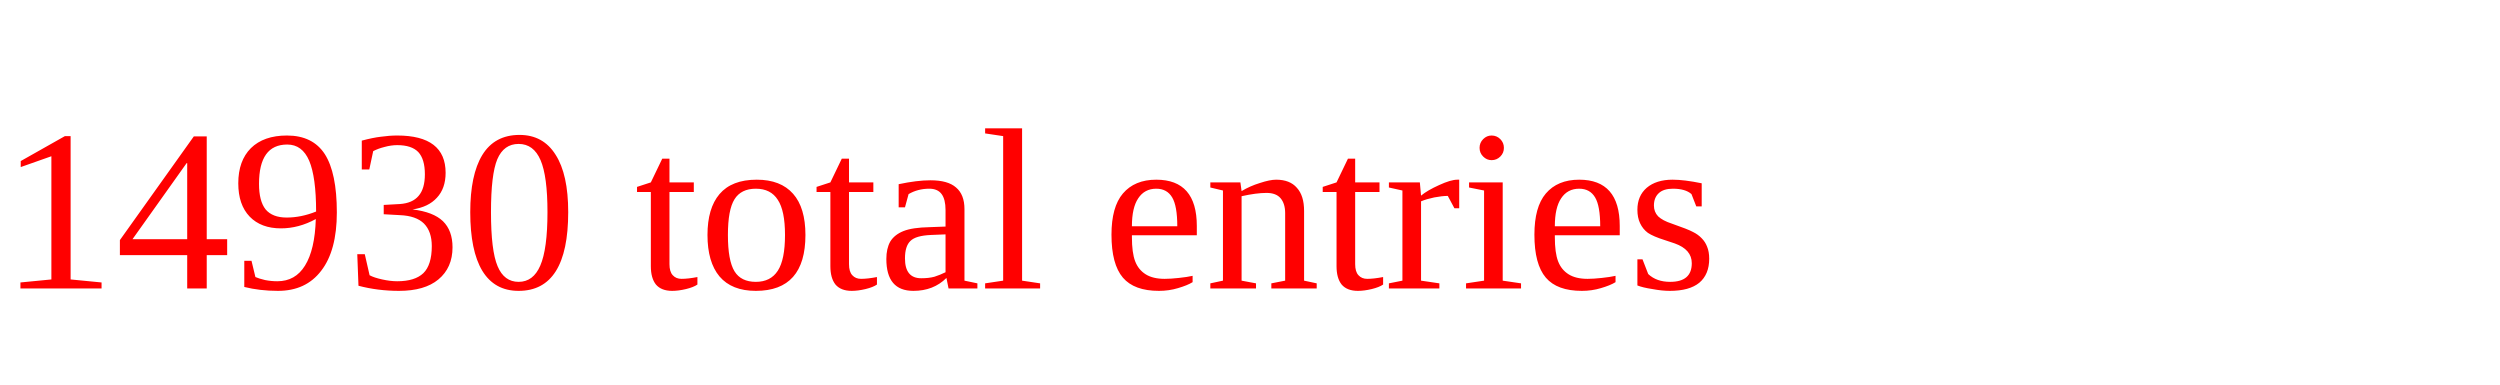
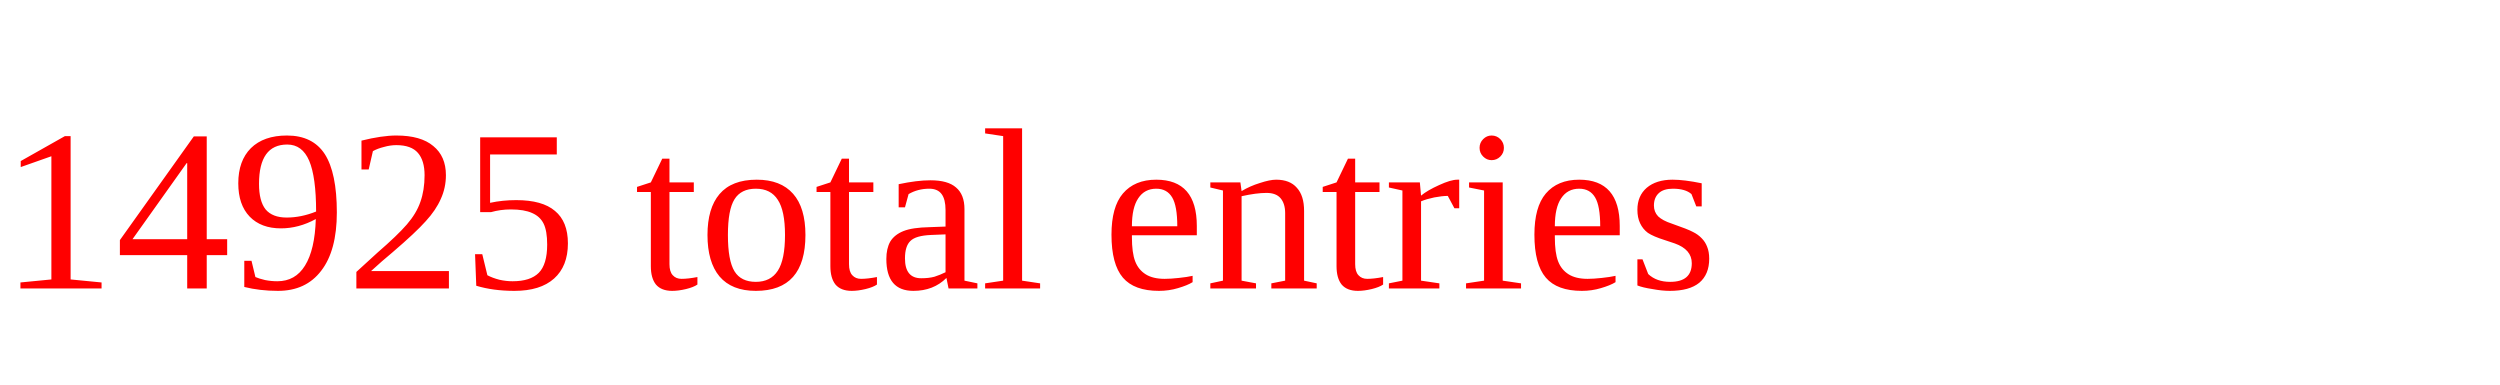
<svg xmlns="http://www.w3.org/2000/svg" height="20" width="130" version="1.1">
-   <text x="0" y="15" fill="red">14930 total entries</text>
+   <text x="0" y="15" fill="red">14925 total entries</text>
</svg>
